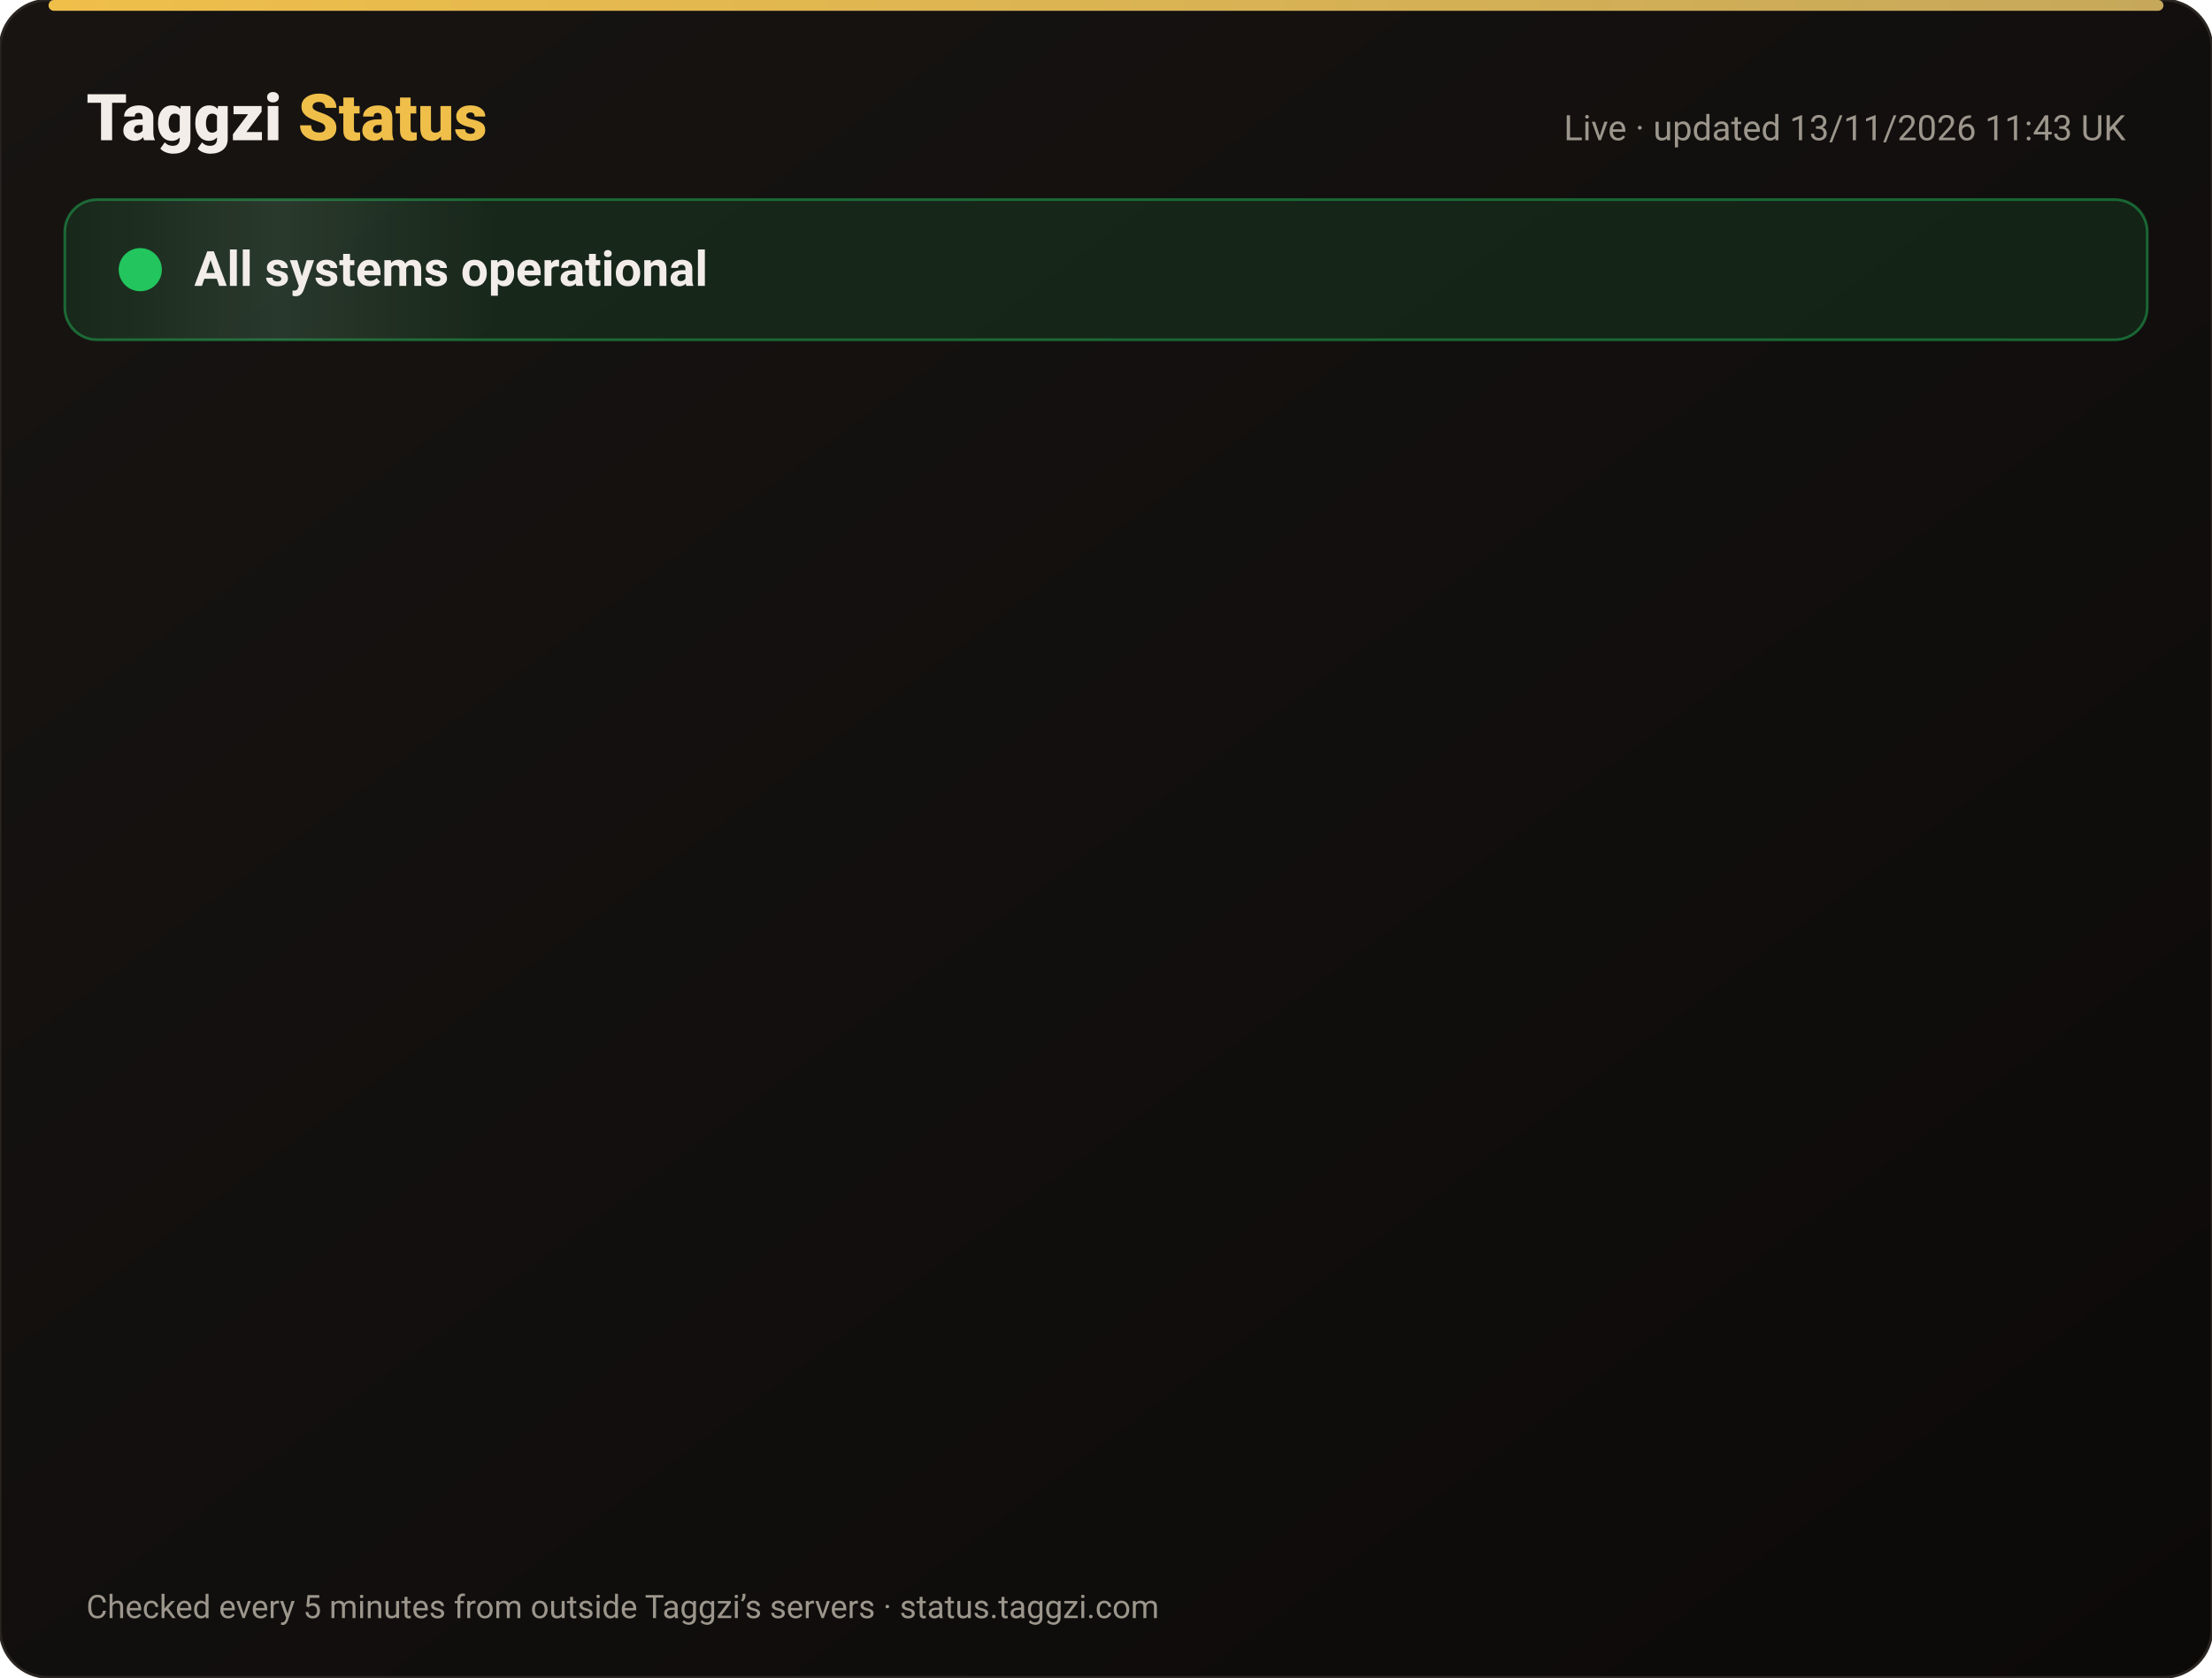
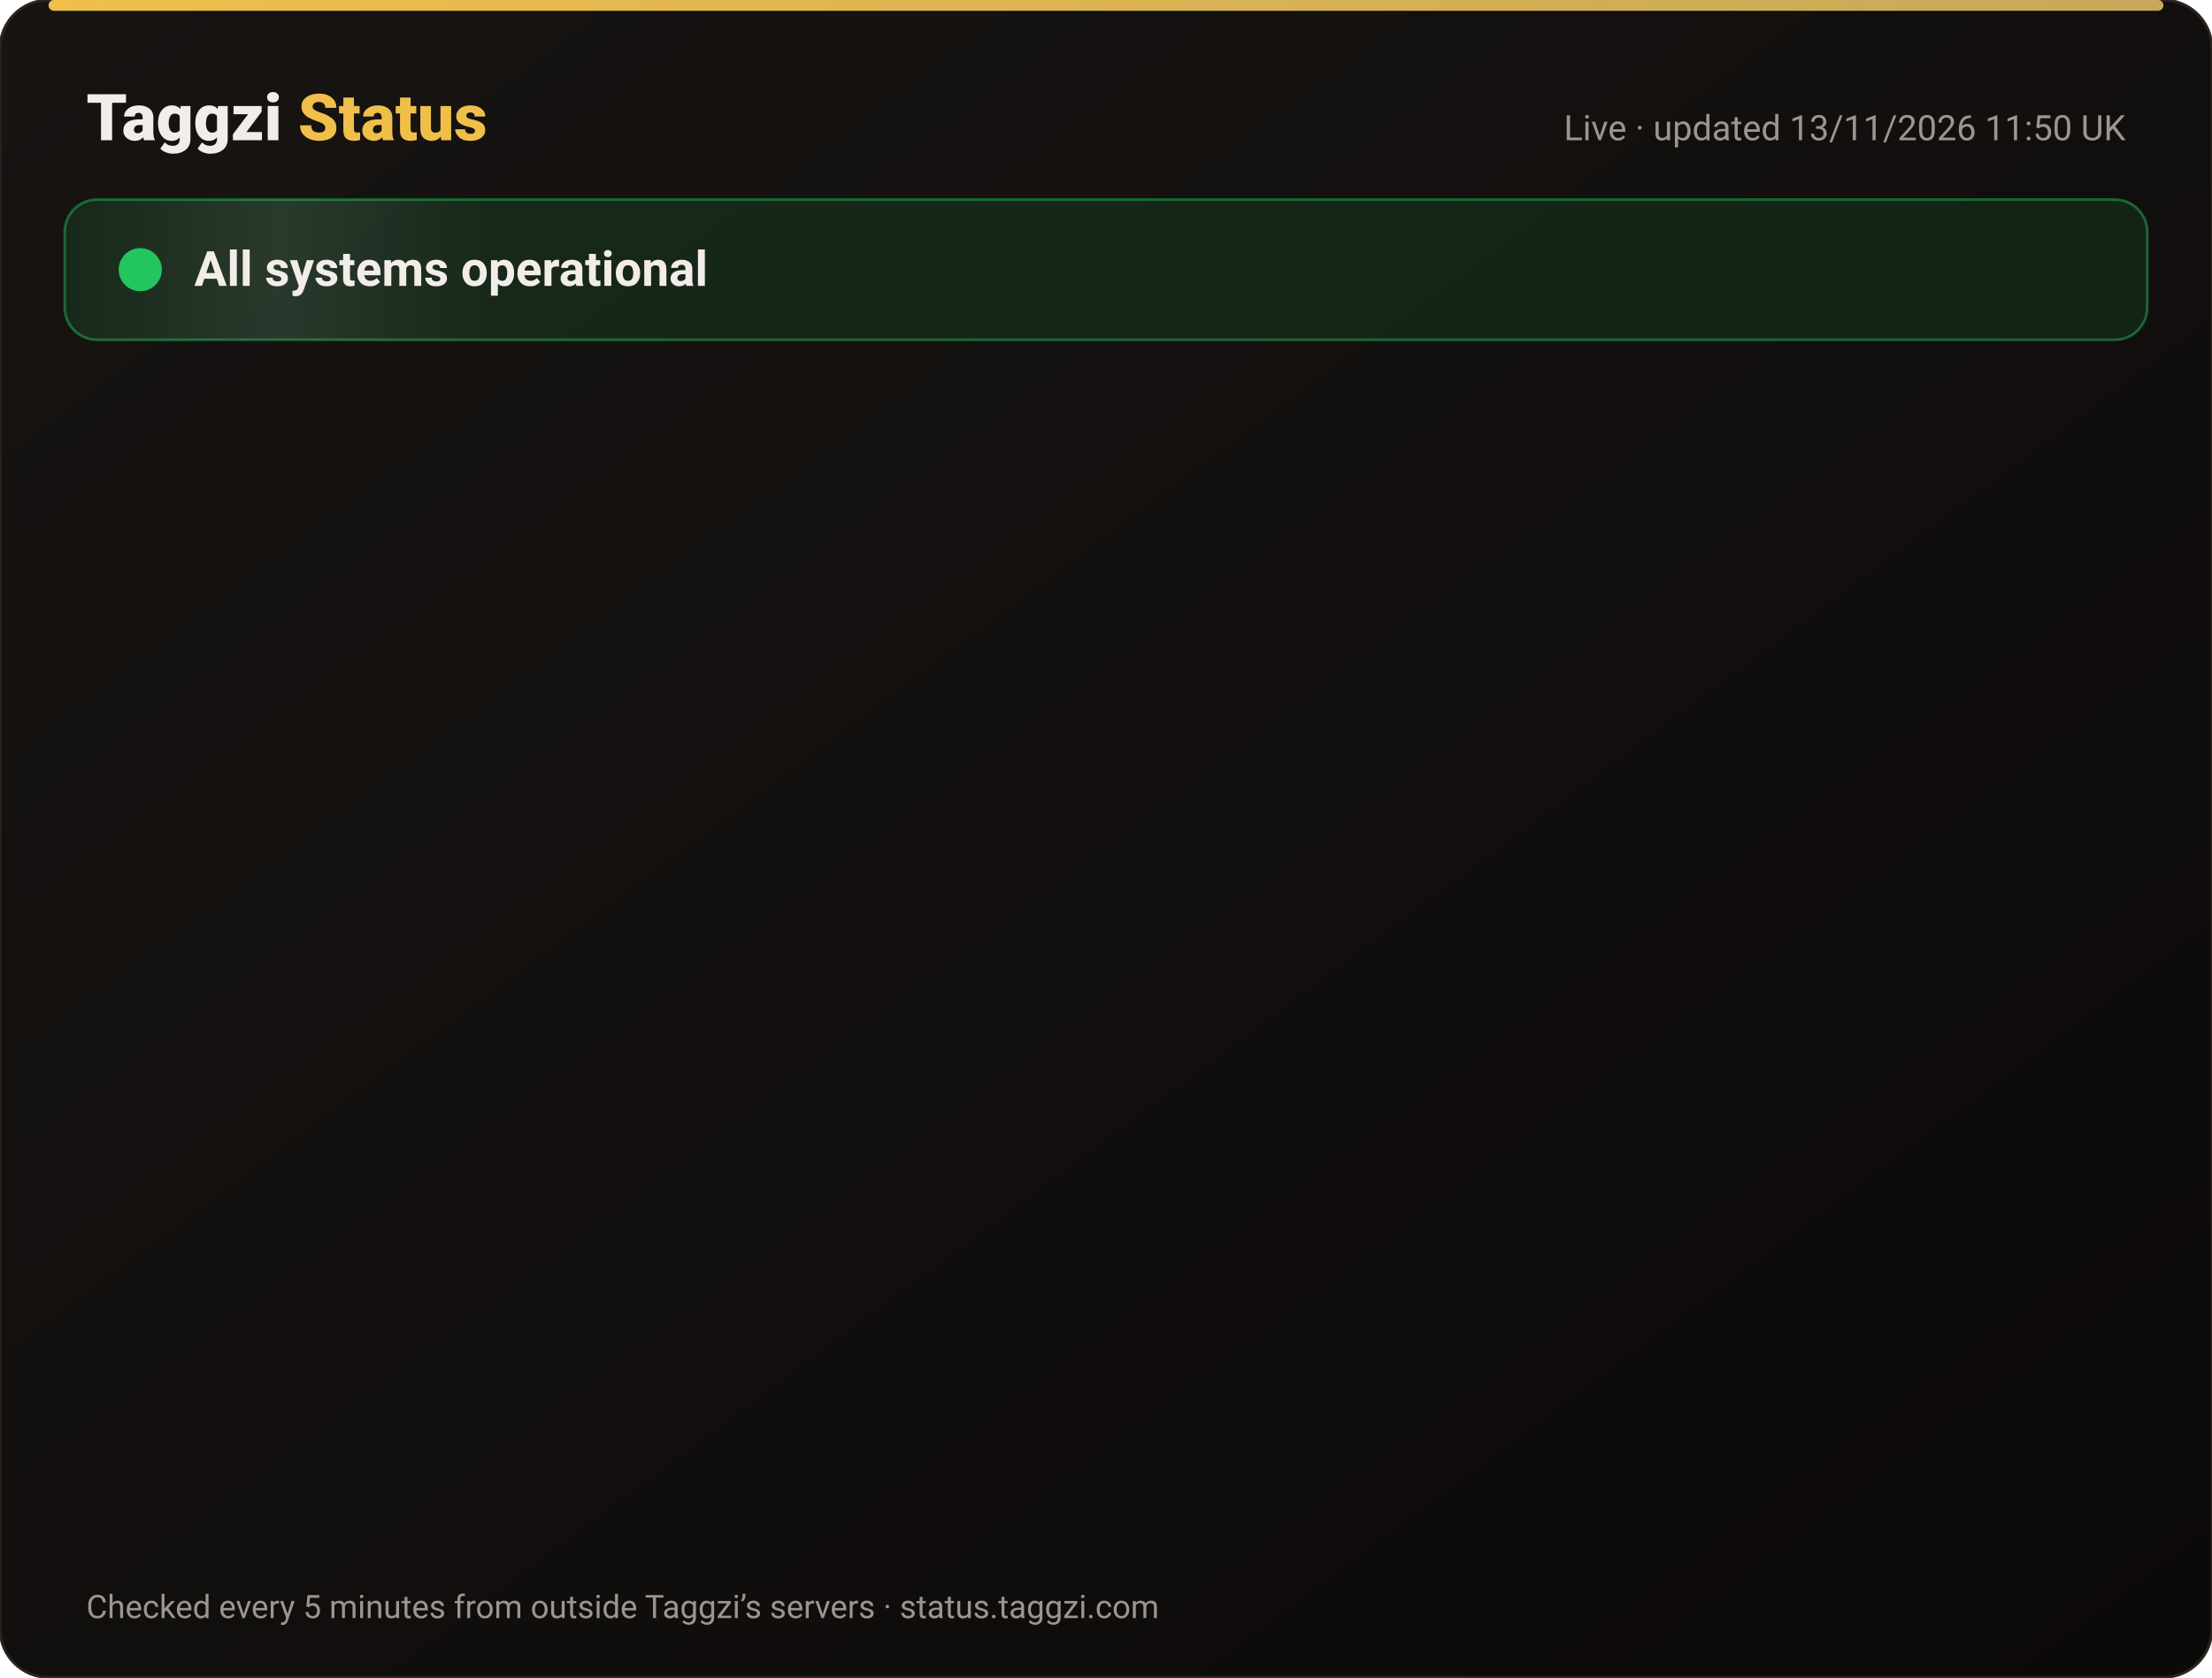
<svg xmlns="http://www.w3.org/2000/svg" width="820" height="622" viewBox="0 0 820 622" font-family="-apple-system,Segoe UI,Roboto,Helvetica,Arial,sans-serif">
  <defs>
    <linearGradient id="bg" x1="0" y1="0" x2="1" y2="1">
      <stop offset="0" stop-color="#171412" />
      <stop offset="1" stop-color="#0C0A09" />
    </linearGradient>
    <linearGradient id="gold" x1="0" x2="1">
      <stop offset="0" stop-color="#F0BF4A" />
      <stop offset="1" stop-color="#c6a85b" />
    </linearGradient>
    <linearGradient id="shine" x1="0" x2="1">
      <stop offset="0" stop-color="#fff" stop-opacity="0" />
      <stop offset=".5" stop-color="#fff" stop-opacity=".08" />
      <stop offset="1" stop-color="#fff" stop-opacity="0" />
    </linearGradient>
  </defs>
  <rect width="820" height="622" rx="18" fill="url(#bg)" stroke="#2a2521" />
  <rect x="18" y="0" width="784" height="4" rx="2" fill="url(#gold)" />
  <text x="32" y="52" font-size="24" font-weight="800" fill="#F2EDE8">Taggzi <tspan fill="#F0BF4A">Status</tspan>
  </text>
-   <text x="788" y="52" font-size="13" fill="#9C968C" text-anchor="end">Live · updated 13/11/2026 11:43 UK</text>
+   <text x="788" y="52" font-size="13" fill="#9C968C" text-anchor="end">Live · updated 13/11/2026 11:50 UK</text>
  <rect x="24" y="74" width="772" height="52" rx="12" fill="#22c55e" fill-opacity=".12" stroke="#22c55e" stroke-opacity=".45" />
  <rect x="24" y="74" width="160" height="52" rx="12" fill="url(#shine)">
    <animate attributeName="x" from="-160" to="820" dur="4s" repeatCount="indefinite" />
  </rect>
  <circle cx="52" cy="100" r="7" fill="#22c55e" />
  <circle cx="52" cy="100" r="7" fill="none" stroke="#22c55e" stroke-width="2">
    <animate attributeName="r" values="7;15;7" dur="2s" repeatCount="indefinite" />
    <animate attributeName="opacity" values=".9;0;.9" dur="2s" repeatCount="indefinite" />
  </circle>
  <text x="72" y="106" font-size="18" font-weight="700" fill="#F2EDE8">All systems operational</text>
  <g opacity="0">
    <animate attributeName="opacity" from="0" to="1" begin="0.00s" dur=".6s" fill="freeze" />
    <line x1="32" y1="188" x2="788" y2="188" stroke="#2a2521" />
    <circle cx="44" cy="166" r="6" fill="#22c55e">
      <animate attributeName="opacity" values="1;.45;1" dur="2.4s" begin="0.00s" repeatCount="indefinite" />
    </circle>
    <text x="62" y="171" font-size="15" font-weight="650" fill="#F2EDE8">Website</text>
    <text x="630" y="171" font-size="13" fill="#9C968C" text-anchor="end">99.97% uptime</text>
    <rect x="648" y="154" width="140" height="24" rx="12" fill="#22c55e" fill-opacity=".14" stroke="#22c55e" stroke-opacity=".5" />
    <text x="718" y="171" font-size="12" font-weight="700" fill="#22c55e" text-anchor="middle">Operational</text>
  </g>
  <g opacity="0">
    <animate attributeName="opacity" from="0" to="1" begin="0.15s" dur=".6s" fill="freeze" />
    <line x1="32" y1="234" x2="788" y2="234" stroke="#2a2521" />
    <circle cx="44" cy="212" r="6" fill="#22c55e">
      <animate attributeName="opacity" values="1;.45;1" dur="2.4s" begin="0.15s" repeatCount="indefinite" />
    </circle>
    <text x="62" y="217" font-size="15" font-weight="650" fill="#F2EDE8">Tag scans</text>
    <text x="630" y="217" font-size="13" fill="#9C968C" text-anchor="end">99.97% uptime</text>
    <rect x="648" y="200" width="140" height="24" rx="12" fill="#22c55e" fill-opacity=".14" stroke="#22c55e" stroke-opacity=".5" />
    <text x="718" y="217" font-size="12" font-weight="700" fill="#22c55e" text-anchor="middle">Operational</text>
  </g>
  <g opacity="0">
    <animate attributeName="opacity" from="0" to="1" begin="0.30s" dur=".6s" fill="freeze" />
    <line x1="32" y1="280" x2="788" y2="280" stroke="#2a2521" />
    <circle cx="44" cy="258" r="6" fill="#22c55e">
      <animate attributeName="opacity" values="1;.45;1" dur="2.4s" begin="0.30s" repeatCount="indefinite" />
    </circle>
    <text x="62" y="263" font-size="15" font-weight="650" fill="#F2EDE8">Manual tag lookup</text>
    <text x="630" y="263" font-size="13" fill="#9C968C" text-anchor="end">99.97% uptime</text>
    <rect x="648" y="246" width="140" height="24" rx="12" fill="#22c55e" fill-opacity=".14" stroke="#22c55e" stroke-opacity=".5" />
    <text x="718" y="263" font-size="12" font-weight="700" fill="#22c55e" text-anchor="middle">Operational</text>
  </g>
  <g opacity="0">
    <animate attributeName="opacity" from="0" to="1" begin="0.45s" dur=".6s" fill="freeze" />
    <line x1="32" y1="326" x2="788" y2="326" stroke="#2a2521" />
    <circle cx="44" cy="304" r="6" fill="#22c55e">
      <animate attributeName="opacity" values="1;.45;1" dur="2.4s" begin="0.45s" repeatCount="indefinite" />
    </circle>
    <text x="62" y="309" font-size="15" font-weight="650" fill="#F2EDE8">App &amp; login</text>
    <text x="630" y="309" font-size="13" fill="#9C968C" text-anchor="end">99.97% uptime</text>
    <rect x="648" y="292" width="140" height="24" rx="12" fill="#22c55e" fill-opacity=".14" stroke="#22c55e" stroke-opacity=".5" />
    <text x="718" y="309" font-size="12" font-weight="700" fill="#22c55e" text-anchor="middle">Operational</text>
  </g>
  <g opacity="0">
    <animate attributeName="opacity" from="0" to="1" begin="0.60s" dur=".6s" fill="freeze" />
    <line x1="32" y1="372" x2="788" y2="372" stroke="#2a2521" />
    <circle cx="44" cy="350" r="6" fill="#22c55e">
      <animate attributeName="opacity" values="1;.45;1" dur="2.4s" begin="0.60s" repeatCount="indefinite" />
    </circle>
    <text x="62" y="355" font-size="15" font-weight="650" fill="#F2EDE8">Community alerts</text>
    <text x="630" y="355" font-size="13" fill="#9C968C" text-anchor="end">99.97% uptime</text>
    <rect x="648" y="338" width="140" height="24" rx="12" fill="#22c55e" fill-opacity=".14" stroke="#22c55e" stroke-opacity=".5" />
    <text x="718" y="355" font-size="12" font-weight="700" fill="#22c55e" text-anchor="middle">Operational</text>
  </g>
  <g opacity="0">
    <animate attributeName="opacity" from="0" to="1" begin="0.75s" dur=".6s" fill="freeze" />
    <line x1="32" y1="418" x2="788" y2="418" stroke="#2a2521" />
    <circle cx="44" cy="396" r="6" fill="#22c55e">
      <animate attributeName="opacity" values="1;.45;1" dur="2.4s" begin="0.75s" repeatCount="indefinite" />
    </circle>
    <text x="62" y="401" font-size="15" font-weight="650" fill="#F2EDE8">Private calling</text>
    <text x="630" y="401" font-size="13" fill="#9C968C" text-anchor="end">99.97% uptime</text>
    <rect x="648" y="384" width="140" height="24" rx="12" fill="#22c55e" fill-opacity=".14" stroke="#22c55e" stroke-opacity=".5" />
    <text x="718" y="401" font-size="12" font-weight="700" fill="#22c55e" text-anchor="middle">Operational</text>
  </g>
  <g opacity="0">
    <animate attributeName="opacity" from="0" to="1" begin="0.90s" dur=".6s" fill="freeze" />
    <line x1="32" y1="464" x2="788" y2="464" stroke="#2a2521" />
    <circle cx="44" cy="442" r="6" fill="#22c55e">
      <animate attributeName="opacity" values="1;.45;1" dur="2.4s" begin="0.90s" repeatCount="indefinite" />
    </circle>
    <text x="62" y="447" font-size="15" font-weight="650" fill="#F2EDE8">Payments</text>
    <text x="630" y="447" font-size="13" fill="#9C968C" text-anchor="end">99.96% uptime</text>
    <rect x="648" y="430" width="140" height="24" rx="12" fill="#22c55e" fill-opacity=".14" stroke="#22c55e" stroke-opacity=".5" />
    <text x="718" y="447" font-size="12" font-weight="700" fill="#22c55e" text-anchor="middle">Operational</text>
  </g>
  <g opacity="0">
    <animate attributeName="opacity" from="0" to="1" begin="1.05s" dur=".6s" fill="freeze" />
    <line x1="32" y1="510" x2="788" y2="510" stroke="#2a2521" />
    <circle cx="44" cy="488" r="6" fill="#22c55e">
      <animate attributeName="opacity" values="1;.45;1" dur="2.4s" begin="1.05s" repeatCount="indefinite" />
    </circle>
    <text x="62" y="493" font-size="15" font-weight="650" fill="#F2EDE8">Email &amp; support</text>
    <text x="630" y="493" font-size="13" fill="#9C968C" text-anchor="end">99.97% uptime</text>
    <rect x="648" y="476" width="140" height="24" rx="12" fill="#22c55e" fill-opacity=".14" stroke="#22c55e" stroke-opacity=".5" />
    <text x="718" y="493" font-size="12" font-weight="700" fill="#22c55e" text-anchor="middle">Operational</text>
  </g>
  <g opacity="0">
    <animate attributeName="opacity" from="0" to="1" begin="1.20s" dur=".6s" fill="freeze" />
    <line x1="32" y1="556" x2="788" y2="556" stroke="#2a2521" />
    <circle cx="44" cy="534" r="6" fill="#22c55e">
      <animate attributeName="opacity" values="1;.45;1" dur="2.4s" begin="1.20s" repeatCount="indefinite" />
    </circle>
    <text x="62" y="539" font-size="15" font-weight="650" fill="#F2EDE8">Secure connection (SSL)</text>
    <text x="630" y="539" font-size="13" fill="#9C968C" text-anchor="end">100.00% uptime</text>
    <rect x="648" y="522" width="140" height="24" rx="12" fill="#22c55e" fill-opacity=".14" stroke="#22c55e" stroke-opacity=".5" />
    <text x="718" y="539" font-size="12" font-weight="700" fill="#22c55e" text-anchor="middle">Operational</text>
  </g>
  <text x="32" y="600" font-size="12" fill="#9C968C">Checked every 5 minutes from outside Taggzi’s servers · status.taggzi.com</text>
</svg>
